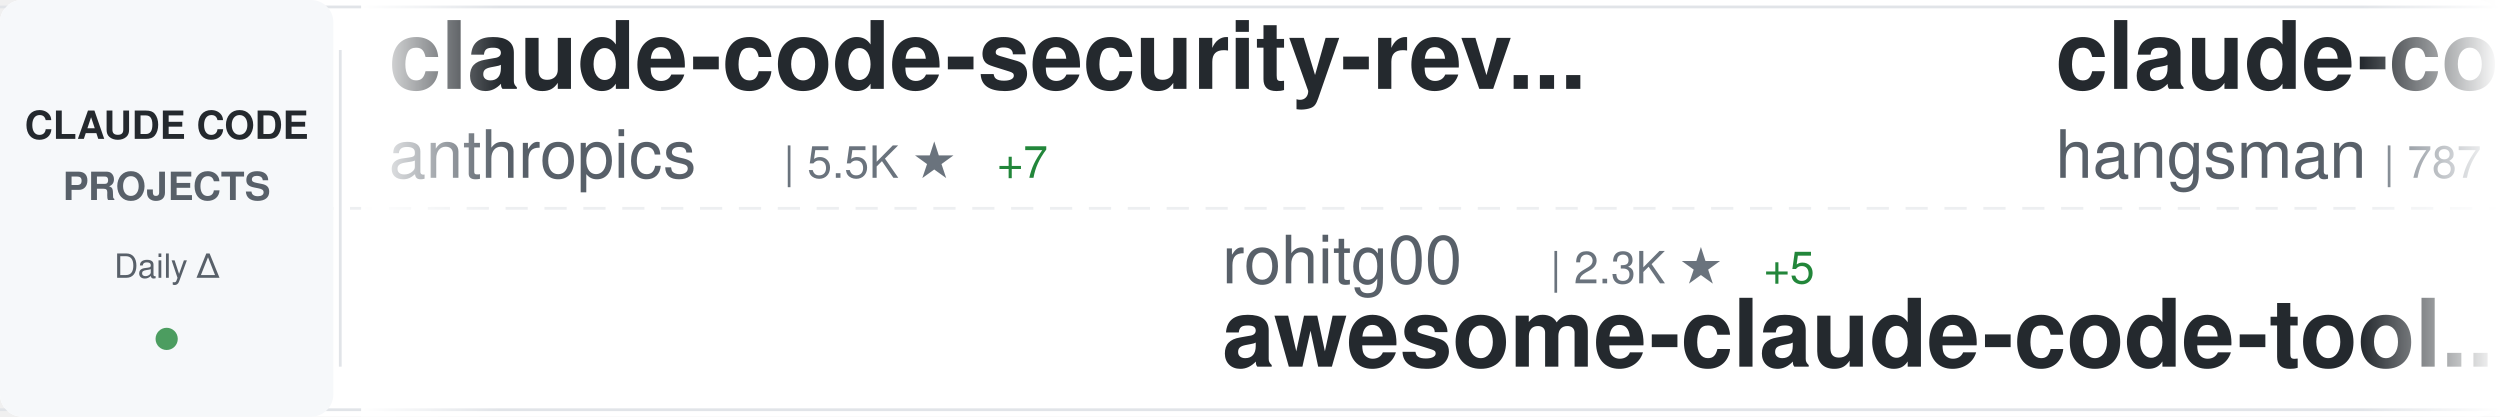
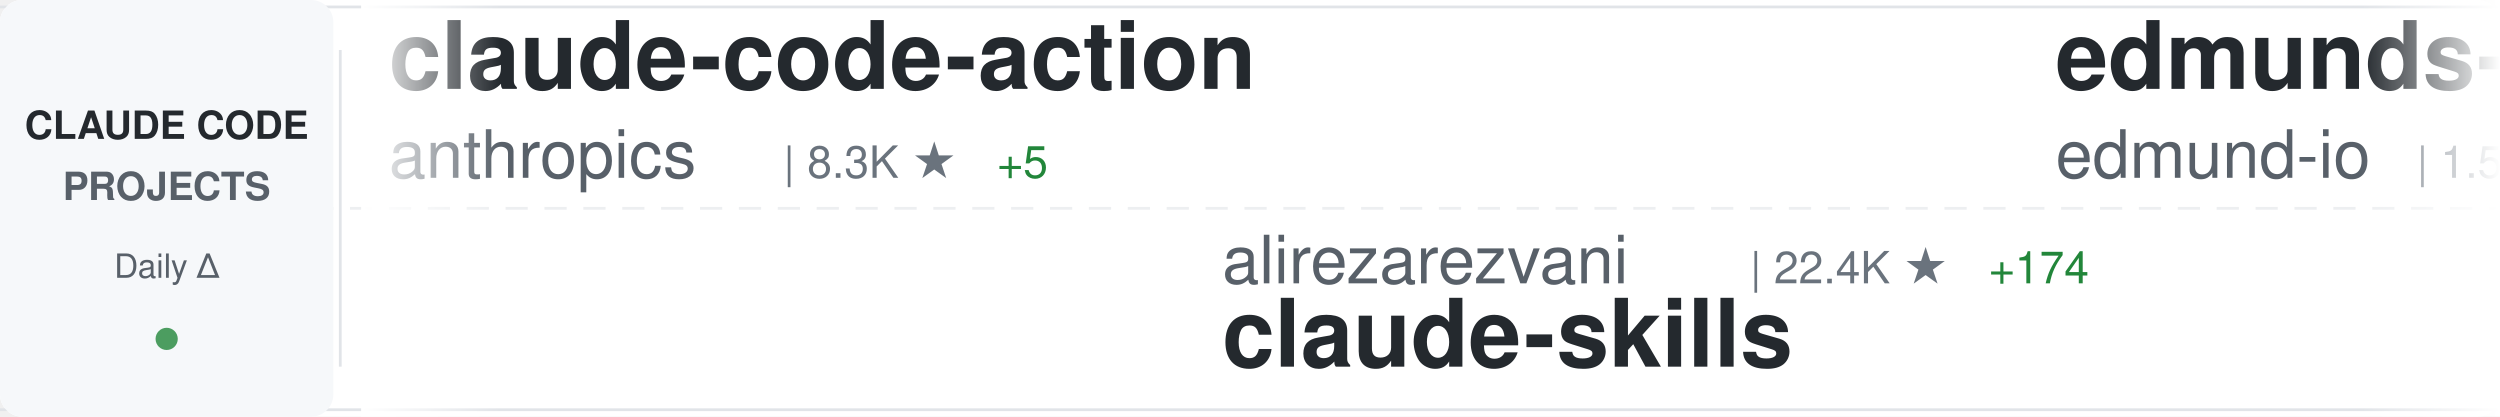
<svg xmlns="http://www.w3.org/2000/svg" width="900" height="150">
  <defs>
    <linearGradient id="awesomeLeftFade" x1="0%" y1="0%" x2="100%" y2="0%">
      <stop offset="0%" style="stop-color:#ffffff;stop-opacity:1" />
      <stop offset="100%" style="stop-color:#ffffff;stop-opacity:0" />
    </linearGradient>
    <linearGradient id="awesomeRightFade" x1="0%" y1="0%" x2="100%" y2="0%">
      <stop offset="0%" style="stop-color:#ffffff;stop-opacity:0" />
      <stop offset="100%" style="stop-color:#ffffff;stop-opacity:1" />
    </linearGradient>
  </defs>
  <rect width="900" height="150" fill="#ffffff" rx="8" />
  <rect x="0" y="2" width="900" height="1" fill="#e1e4e8" />
  <rect x="0" y="147" width="900" height="1" fill="#e1e4e8" />
  <line x1="0" y1="75" x2="900" y2="75" stroke="#e1e4e8" stroke-width="1" stroke-dasharray="8 6" opacity="0.6" />
  <rect x="0" y="0" width="120" height="150" fill="#f6f8fa" rx="8" />
  <text x="60" y="50" font-family="-apple-system, BlinkMacSystemFont, 'Segoe UI', Helvetica, Arial, sans-serif" font-size="14" font-weight="600" fill="#24292e" text-anchor="middle">CLAUDE CODE</text>
  <text x="60" y="72" font-family="-apple-system, BlinkMacSystemFont, 'Segoe UI', Helvetica, Arial, sans-serif" font-size="14" font-weight="600" fill="#586069" text-anchor="middle">PROJECTS</text>
  <text x="60" y="100" font-family="-apple-system, BlinkMacSystemFont, 'Segoe UI', Helvetica, Arial, sans-serif" font-size="12" font-weight="500" fill="#586069" text-anchor="middle">Daily Δ</text>
  <circle cx="60" cy="122" r="4" fill="#22863a" opacity="0.8" />
  <rect x="122" y="18" width="1" height="114" fill="#e1e4e8" />
  <clipPath id="awesomeTickerClip">
    <rect x="130" y="0" width="770" height="150" />
  </clipPath>
  <g clip-path="url(#awesomeTickerClip)">
    <g id="awesomeTickerItems">
      <animateTransform attributeName="transform" attributeType="XML" type="translate" from="0 0" to="-3000 0" dur="54s" repeatCount="indefinite" />
      <g transform="translate(0, 0)">
-         <text x="140" y="32" font-family="-apple-system, BlinkMacSystemFont, 'Segoe UI', Helvetica, Arial, sans-serif" font-size="34" font-weight="600" fill="#24292e">claude-code-security-rev...</text>
+         <text x="140" y="32" font-family="-apple-system, BlinkMacSystemFont, 'Segoe UI', Helvetica, Arial, sans-serif" font-size="34" font-weight="600" fill="#24292e">claude-code-action</text>
        <text x="140" y="64" font-family="-apple-system, BlinkMacSystemFont, 'Segoe UI', Helvetica, Arial, sans-serif" font-size="24" font-weight="400" fill="#586069">anthropics</text>
-         <text x="282" y="64" font-family="-apple-system, BlinkMacSystemFont, 'Segoe UI', Helvetica, Arial, sans-serif" font-size="16" font-weight="500" fill="#6a737d">| 5.5K ★</text>
-         <text x="359" y="64" font-family="-apple-system, BlinkMacSystemFont, 'Segoe UI', Helvetica, Arial, sans-serif" font-size="16" font-weight="500" fill="#22863a"> +7</text>
+         <text x="282" y="64" font-family="-apple-system, BlinkMacSystemFont, 'Segoe UI', Helvetica, Arial, sans-serif" font-size="16" font-weight="500" fill="#6a737d">| 8.3K ★</text>
+         <text x="359" y="64" font-family="-apple-system, BlinkMacSystemFont, 'Segoe UI', Helvetica, Arial, sans-serif" font-size="16" font-weight="500" fill="#22863a"> +5</text>
      </g>
      <g transform="translate(300, 0)">
-         <text x="140" y="102" font-family="-apple-system, BlinkMacSystemFont, 'Segoe UI', Helvetica, Arial, sans-serif" font-size="24" font-weight="400" fill="#586069">rohitg00</text>
-         <text x="258" y="102" font-family="-apple-system, BlinkMacSystemFont, 'Segoe UI', Helvetica, Arial, sans-serif" font-size="16" font-weight="500" fill="#6a737d">| 2.3K ★</text>
-         <text x="335" y="102" font-family="-apple-system, BlinkMacSystemFont, 'Segoe UI', Helvetica, Arial, sans-serif" font-size="16" font-weight="500" fill="#22863a"> +5</text>
-         <text x="140" y="132" font-family="-apple-system, BlinkMacSystemFont, 'Segoe UI', Helvetica, Arial, sans-serif" font-size="34" font-weight="600" fill="#24292e">awesome-claude-code-tool...</text>
+         <text x="140" y="102" font-family="-apple-system, BlinkMacSystemFont, 'Segoe UI', Helvetica, Arial, sans-serif" font-size="24" font-weight="400" fill="#586069">alirezarezvani</text>
+         <text x="330" y="102" font-family="-apple-system, BlinkMacSystemFont, 'Segoe UI', Helvetica, Arial, sans-serif" font-size="16" font-weight="500" fill="#6a737d">| 22.4K ★</text>
+         <text x="416" y="102" font-family="-apple-system, BlinkMacSystemFont, 'Segoe UI', Helvetica, Arial, sans-serif" font-size="16" font-weight="500" fill="#22863a"> +174</text>
+         <text x="140" y="132" font-family="-apple-system, BlinkMacSystemFont, 'Segoe UI', Helvetica, Arial, sans-serif" font-size="34" font-weight="600" fill="#24292e">claude-skills</text>
      </g>
      <g transform="translate(600, 0)">
-         <text x="140" y="32" font-family="-apple-system, BlinkMacSystemFont, 'Segoe UI', Helvetica, Arial, sans-serif" font-size="34" font-weight="600" fill="#24292e">claude-code-source</text>
-         <text x="140" y="64" font-family="-apple-system, BlinkMacSystemFont, 'Segoe UI', Helvetica, Arial, sans-serif" font-size="24" font-weight="400" fill="#586069">hangsman</text>
-         <text x="258" y="64" font-family="-apple-system, BlinkMacSystemFont, 'Segoe UI', Helvetica, Arial, sans-serif" font-size="16" font-weight="500" fill="#6a737d">| 787 ★</text>
+         <text x="140" y="32" font-family="-apple-system, BlinkMacSystemFont, 'Segoe UI', Helvetica, Arial, sans-serif" font-size="34" font-weight="600" fill="#24292e">edmunds-claude-code</text>
+         <text x="140" y="64" font-family="-apple-system, BlinkMacSystemFont, 'Segoe UI', Helvetica, Arial, sans-serif" font-size="24" font-weight="400" fill="#586069">edmund-io</text>
+         <text x="270" y="64" font-family="-apple-system, BlinkMacSystemFont, 'Segoe UI', Helvetica, Arial, sans-serif" font-size="16" font-weight="500" fill="#6a737d">| 1.5K ★</text>
      </g>
      <g transform="translate(900, 0)">
-         <text x="140" y="102" font-family="-apple-system, BlinkMacSystemFont, 'Segoe UI', Helvetica, Arial, sans-serif" font-size="24" font-weight="400" fill="#586069">guanshan</text>
-         <text x="258" y="102" font-family="-apple-system, BlinkMacSystemFont, 'Segoe UI', Helvetica, Arial, sans-serif" font-size="16" font-weight="500" fill="#6a737d">| 61 ★</text>
-         <text x="140" y="132" font-family="-apple-system, BlinkMacSystemFont, 'Segoe UI', Helvetica, Arial, sans-serif" font-size="34" font-weight="600" fill="#24292e">ClaudeCode</text>
+         <text x="140" y="102" font-family="-apple-system, BlinkMacSystemFont, 'Segoe UI', Helvetica, Arial, sans-serif" font-size="24" font-weight="400" fill="#586069">krusemediallc</text>
+         <text x="318" y="102" font-family="-apple-system, BlinkMacSystemFont, 'Segoe UI', Helvetica, Arial, sans-serif" font-size="16" font-weight="500" fill="#6a737d">| 1.0K ★</text>
+         <text x="395" y="102" font-family="-apple-system, BlinkMacSystemFont, 'Segoe UI', Helvetica, Arial, sans-serif" font-size="16" font-weight="500" fill="#22863a"> +6</text>
+         <text x="140" y="132" font-family="-apple-system, BlinkMacSystemFont, 'Segoe UI', Helvetica, Arial, sans-serif" font-size="34" font-weight="600" fill="#24292e">arcads-claude-code</text>
      </g>
      <g transform="translate(1200, 0)">
-         <text x="140" y="32" font-family="-apple-system, BlinkMacSystemFont, 'Segoe UI', Helvetica, Arial, sans-serif" font-size="34" font-weight="600" fill="#24292e">claude-code-tudou</text>
-         <text x="140" y="64" font-family="-apple-system, BlinkMacSystemFont, 'Segoe UI', Helvetica, Arial, sans-serif" font-size="24" font-weight="400" fill="#586069">AICoderTudou</text>
-         <text x="306" y="64" font-family="-apple-system, BlinkMacSystemFont, 'Segoe UI', Helvetica, Arial, sans-serif" font-size="16" font-weight="500" fill="#6a737d">| 498 ★</text>
+         <text x="140" y="32" font-family="-apple-system, BlinkMacSystemFont, 'Segoe UI', Helvetica, Arial, sans-serif" font-size="34" font-weight="600" fill="#24292e">claude-code-proxy</text>
+         <text x="140" y="64" font-family="-apple-system, BlinkMacSystemFont, 'Segoe UI', Helvetica, Arial, sans-serif" font-size="24" font-weight="400" fill="#586069">fuergaosi233</text>
+         <text x="306" y="64" font-family="-apple-system, BlinkMacSystemFont, 'Segoe UI', Helvetica, Arial, sans-serif" font-size="16" font-weight="500" fill="#6a737d">| 2.7K ★</text>
+         <text x="383" y="64" font-family="-apple-system, BlinkMacSystemFont, 'Segoe UI', Helvetica, Arial, sans-serif" font-size="16" font-weight="500" fill="#22863a"> +2</text>
      </g>
      <g transform="translate(1500, 0)">
-         <text x="140" y="102" font-family="-apple-system, BlinkMacSystemFont, 'Segoe UI', Helvetica, Arial, sans-serif" font-size="24" font-weight="400" fill="#586069">fazxes</text>
-         <text x="234" y="102" font-family="-apple-system, BlinkMacSystemFont, 'Segoe UI', Helvetica, Arial, sans-serif" font-size="16" font-weight="500" fill="#6a737d">| 225 ★</text>
-         <text x="140" y="132" font-family="-apple-system, BlinkMacSystemFont, 'Segoe UI', Helvetica, Arial, sans-serif" font-size="34" font-weight="600" fill="#24292e">Claude-code</text>
+         <text x="140" y="102" font-family="-apple-system, BlinkMacSystemFont, 'Segoe UI', Helvetica, Arial, sans-serif" font-size="24" font-weight="400" fill="#586069">diet103</text>
+         <text x="246" y="102" font-family="-apple-system, BlinkMacSystemFont, 'Segoe UI', Helvetica, Arial, sans-serif" font-size="16" font-weight="500" fill="#6a737d">| 9.7K ★</text>
+         <text x="323" y="102" font-family="-apple-system, BlinkMacSystemFont, 'Segoe UI', Helvetica, Arial, sans-serif" font-size="16" font-weight="500" fill="#22863a"> +3</text>
+         <text x="140" y="132" font-family="-apple-system, BlinkMacSystemFont, 'Segoe UI', Helvetica, Arial, sans-serif" font-size="34" font-weight="600" fill="#24292e">claude-code-infrastructu...</text>
      </g>
      <g transform="translate(1800, 0)">
-         <text x="140" y="32" font-family="-apple-system, BlinkMacSystemFont, 'Segoe UI', Helvetica, Arial, sans-serif" font-size="34" font-weight="600" fill="#24292e">claude-code-telegram</text>
-         <text x="140" y="64" font-family="-apple-system, BlinkMacSystemFont, 'Segoe UI', Helvetica, Arial, sans-serif" font-size="24" font-weight="400" fill="#586069">RichardAtCT</text>
-         <text x="294" y="64" font-family="-apple-system, BlinkMacSystemFont, 'Segoe UI', Helvetica, Arial, sans-serif" font-size="16" font-weight="500" fill="#6a737d">| 2.7K ★</text>
-         <text x="371" y="64" font-family="-apple-system, BlinkMacSystemFont, 'Segoe UI', Helvetica, Arial, sans-serif" font-size="16" font-weight="500" fill="#22863a"> +2</text>
+         <text x="140" y="32" font-family="-apple-system, BlinkMacSystemFont, 'Segoe UI', Helvetica, Arial, sans-serif" font-size="34" font-weight="600" fill="#24292e">oh-my-claudecode</text>
+         <text x="140" y="64" font-family="-apple-system, BlinkMacSystemFont, 'Segoe UI', Helvetica, Arial, sans-serif" font-size="24" font-weight="400" fill="#586069">Yeachan-Heo</text>
+         <text x="294" y="64" font-family="-apple-system, BlinkMacSystemFont, 'Segoe UI', Helvetica, Arial, sans-serif" font-size="16" font-weight="500" fill="#6a737d">| 37.7K ★</text>
+         <text x="380" y="64" font-family="-apple-system, BlinkMacSystemFont, 'Segoe UI', Helvetica, Arial, sans-serif" font-size="16" font-weight="500" fill="#22863a"> +41</text>
      </g>
      <g transform="translate(2100, 0)">
-         <text x="140" y="102" font-family="-apple-system, BlinkMacSystemFont, 'Segoe UI', Helvetica, Arial, sans-serif" font-size="24" font-weight="400" fill="#586069">affaan-m</text>
-         <text x="258" y="102" font-family="-apple-system, BlinkMacSystemFont, 'Segoe UI', Helvetica, Arial, sans-serif" font-size="16" font-weight="500" fill="#6a737d">| 228.9K ★</text>
-         <text x="353" y="102" font-family="-apple-system, BlinkMacSystemFont, 'Segoe UI', Helvetica, Arial, sans-serif" font-size="16" font-weight="500" fill="#22863a"> +378</text>
-         <text x="140" y="132" font-family="-apple-system, BlinkMacSystemFont, 'Segoe UI', Helvetica, Arial, sans-serif" font-size="34" font-weight="600" fill="#24292e">ECC</text>
+         <text x="140" y="102" font-family="-apple-system, BlinkMacSystemFont, 'Segoe UI', Helvetica, Arial, sans-serif" font-size="24" font-weight="400" fill="#586069">carlvellotti</text>
+         <text x="306" y="102" font-family="-apple-system, BlinkMacSystemFont, 'Segoe UI', Helvetica, Arial, sans-serif" font-size="16" font-weight="500" fill="#6a737d">| 2.1K ★</text>
+         <text x="383" y="102" font-family="-apple-system, BlinkMacSystemFont, 'Segoe UI', Helvetica, Arial, sans-serif" font-size="16" font-weight="500" fill="#22863a"> +1</text>
+         <text x="140" y="132" font-family="-apple-system, BlinkMacSystemFont, 'Segoe UI', Helvetica, Arial, sans-serif" font-size="34" font-weight="600" fill="#24292e">claude-code-pm-course</text>
      </g>
      <g transform="translate(2400, 0)">
-         <text x="140" y="32" font-family="-apple-system, BlinkMacSystemFont, 'Segoe UI', Helvetica, Arial, sans-serif" font-size="34" font-weight="600" fill="#24292e">claude-code-book</text>
-         <text x="140" y="64" font-family="-apple-system, BlinkMacSystemFont, 'Segoe UI', Helvetica, Arial, sans-serif" font-size="24" font-weight="400" fill="#586069">lintsinghua</text>
-         <text x="294" y="64" font-family="-apple-system, BlinkMacSystemFont, 'Segoe UI', Helvetica, Arial, sans-serif" font-size="16" font-weight="500" fill="#6a737d">| 3.9K ★</text>
-         <text x="371" y="64" font-family="-apple-system, BlinkMacSystemFont, 'Segoe UI', Helvetica, Arial, sans-serif" font-size="16" font-weight="500" fill="#22863a"> +4</text>
+         <text x="140" y="32" font-family="-apple-system, BlinkMacSystemFont, 'Segoe UI', Helvetica, Arial, sans-serif" font-size="34" font-weight="600" fill="#24292e">Claude-Code</text>
+         <text x="140" y="64" font-family="-apple-system, BlinkMacSystemFont, 'Segoe UI', Helvetica, Arial, sans-serif" font-size="24" font-weight="400" fill="#586069">OrcaWhisper</text>
+         <text x="294" y="64" font-family="-apple-system, BlinkMacSystemFont, 'Segoe UI', Helvetica, Arial, sans-serif" font-size="16" font-weight="500" fill="#6a737d">| 83 ★</text>
      </g>
      <g transform="translate(2700, 0)">
-         <text x="140" y="102" font-family="-apple-system, BlinkMacSystemFont, 'Segoe UI', Helvetica, Arial, sans-serif" font-size="24" font-weight="400" fill="#586069">Donchitos</text>
-         <text x="270" y="102" font-family="-apple-system, BlinkMacSystemFont, 'Segoe UI', Helvetica, Arial, sans-serif" font-size="16" font-weight="500" fill="#6a737d">| 22.9K ★</text>
-         <text x="356" y="102" font-family="-apple-system, BlinkMacSystemFont, 'Segoe UI', Helvetica, Arial, sans-serif" font-size="16" font-weight="500" fill="#22863a"> +42</text>
-         <text x="140" y="132" font-family="-apple-system, BlinkMacSystemFont, 'Segoe UI', Helvetica, Arial, sans-serif" font-size="34" font-weight="600" fill="#24292e">Claude-Code-Game-Studios</text>
+         <text x="140" y="102" font-family="-apple-system, BlinkMacSystemFont, 'Segoe UI', Helvetica, Arial, sans-serif" font-size="24" font-weight="400" fill="#586069">anthropics</text>
+         <text x="282" y="102" font-family="-apple-system, BlinkMacSystemFont, 'Segoe UI', Helvetica, Arial, sans-serif" font-size="16" font-weight="500" fill="#6a737d">| 5.5K ★</text>
+         <text x="359" y="102" font-family="-apple-system, BlinkMacSystemFont, 'Segoe UI', Helvetica, Arial, sans-serif" font-size="16" font-weight="500" fill="#22863a"> +7</text>
+         <text x="140" y="132" font-family="-apple-system, BlinkMacSystemFont, 'Segoe UI', Helvetica, Arial, sans-serif" font-size="34" font-weight="600" fill="#24292e">claude-code-security-rev...</text>
      </g>
      <g transform="translate(3000, 0)">
-         <text x="140" y="32" font-family="-apple-system, BlinkMacSystemFont, 'Segoe UI', Helvetica, Arial, sans-serif" font-size="34" font-weight="600" fill="#24292e">claude-code-security-rev...</text>
+         <text x="140" y="32" font-family="-apple-system, BlinkMacSystemFont, 'Segoe UI', Helvetica, Arial, sans-serif" font-size="34" font-weight="600" fill="#24292e">claude-code-action</text>
        <text x="140" y="64" font-family="-apple-system, BlinkMacSystemFont, 'Segoe UI', Helvetica, Arial, sans-serif" font-size="24" font-weight="400" fill="#586069">anthropics</text>
-         <text x="282" y="64" font-family="-apple-system, BlinkMacSystemFont, 'Segoe UI', Helvetica, Arial, sans-serif" font-size="16" font-weight="500" fill="#6a737d">| 5.5K ★</text>
-         <text x="359" y="64" font-family="-apple-system, BlinkMacSystemFont, 'Segoe UI', Helvetica, Arial, sans-serif" font-size="16" font-weight="500" fill="#22863a"> +7</text>
+         <text x="282" y="64" font-family="-apple-system, BlinkMacSystemFont, 'Segoe UI', Helvetica, Arial, sans-serif" font-size="16" font-weight="500" fill="#6a737d">| 8.3K ★</text>
+         <text x="359" y="64" font-family="-apple-system, BlinkMacSystemFont, 'Segoe UI', Helvetica, Arial, sans-serif" font-size="16" font-weight="500" fill="#22863a"> +5</text>
      </g>
      <g transform="translate(3300, 0)">
-         <text x="140" y="102" font-family="-apple-system, BlinkMacSystemFont, 'Segoe UI', Helvetica, Arial, sans-serif" font-size="24" font-weight="400" fill="#586069">rohitg00</text>
-         <text x="258" y="102" font-family="-apple-system, BlinkMacSystemFont, 'Segoe UI', Helvetica, Arial, sans-serif" font-size="16" font-weight="500" fill="#6a737d">| 2.3K ★</text>
-         <text x="335" y="102" font-family="-apple-system, BlinkMacSystemFont, 'Segoe UI', Helvetica, Arial, sans-serif" font-size="16" font-weight="500" fill="#22863a"> +5</text>
-         <text x="140" y="132" font-family="-apple-system, BlinkMacSystemFont, 'Segoe UI', Helvetica, Arial, sans-serif" font-size="34" font-weight="600" fill="#24292e">awesome-claude-code-tool...</text>
+         <text x="140" y="102" font-family="-apple-system, BlinkMacSystemFont, 'Segoe UI', Helvetica, Arial, sans-serif" font-size="24" font-weight="400" fill="#586069">alirezarezvani</text>
+         <text x="330" y="102" font-family="-apple-system, BlinkMacSystemFont, 'Segoe UI', Helvetica, Arial, sans-serif" font-size="16" font-weight="500" fill="#6a737d">| 22.4K ★</text>
+         <text x="416" y="102" font-family="-apple-system, BlinkMacSystemFont, 'Segoe UI', Helvetica, Arial, sans-serif" font-size="16" font-weight="500" fill="#22863a"> +174</text>
+         <text x="140" y="132" font-family="-apple-system, BlinkMacSystemFont, 'Segoe UI', Helvetica, Arial, sans-serif" font-size="34" font-weight="600" fill="#24292e">claude-skills</text>
      </g>
      <g transform="translate(3600, 0)">
-         <text x="140" y="32" font-family="-apple-system, BlinkMacSystemFont, 'Segoe UI', Helvetica, Arial, sans-serif" font-size="34" font-weight="600" fill="#24292e">claude-code-source</text>
-         <text x="140" y="64" font-family="-apple-system, BlinkMacSystemFont, 'Segoe UI', Helvetica, Arial, sans-serif" font-size="24" font-weight="400" fill="#586069">hangsman</text>
-         <text x="258" y="64" font-family="-apple-system, BlinkMacSystemFont, 'Segoe UI', Helvetica, Arial, sans-serif" font-size="16" font-weight="500" fill="#6a737d">| 787 ★</text>
+         <text x="140" y="32" font-family="-apple-system, BlinkMacSystemFont, 'Segoe UI', Helvetica, Arial, sans-serif" font-size="34" font-weight="600" fill="#24292e">edmunds-claude-code</text>
+         <text x="140" y="64" font-family="-apple-system, BlinkMacSystemFont, 'Segoe UI', Helvetica, Arial, sans-serif" font-size="24" font-weight="400" fill="#586069">edmund-io</text>
+         <text x="270" y="64" font-family="-apple-system, BlinkMacSystemFont, 'Segoe UI', Helvetica, Arial, sans-serif" font-size="16" font-weight="500" fill="#6a737d">| 1.5K ★</text>
      </g>
      <g transform="translate(3900, 0)">
-         <text x="140" y="102" font-family="-apple-system, BlinkMacSystemFont, 'Segoe UI', Helvetica, Arial, sans-serif" font-size="24" font-weight="400" fill="#586069">guanshan</text>
-         <text x="258" y="102" font-family="-apple-system, BlinkMacSystemFont, 'Segoe UI', Helvetica, Arial, sans-serif" font-size="16" font-weight="500" fill="#6a737d">| 61 ★</text>
-         <text x="140" y="132" font-family="-apple-system, BlinkMacSystemFont, 'Segoe UI', Helvetica, Arial, sans-serif" font-size="34" font-weight="600" fill="#24292e">ClaudeCode</text>
+         <text x="140" y="102" font-family="-apple-system, BlinkMacSystemFont, 'Segoe UI', Helvetica, Arial, sans-serif" font-size="24" font-weight="400" fill="#586069">krusemediallc</text>
+         <text x="318" y="102" font-family="-apple-system, BlinkMacSystemFont, 'Segoe UI', Helvetica, Arial, sans-serif" font-size="16" font-weight="500" fill="#6a737d">| 1.0K ★</text>
+         <text x="395" y="102" font-family="-apple-system, BlinkMacSystemFont, 'Segoe UI', Helvetica, Arial, sans-serif" font-size="16" font-weight="500" fill="#22863a"> +6</text>
+         <text x="140" y="132" font-family="-apple-system, BlinkMacSystemFont, 'Segoe UI', Helvetica, Arial, sans-serif" font-size="34" font-weight="600" fill="#24292e">arcads-claude-code</text>
      </g>
    </g>
  </g>
  <rect x="130" y="0" width="50" height="150" fill="url(#awesomeLeftFade)" />
  <rect x="850" y="0" width="50" height="150" fill="url(#awesomeRightFade)" />
</svg>
